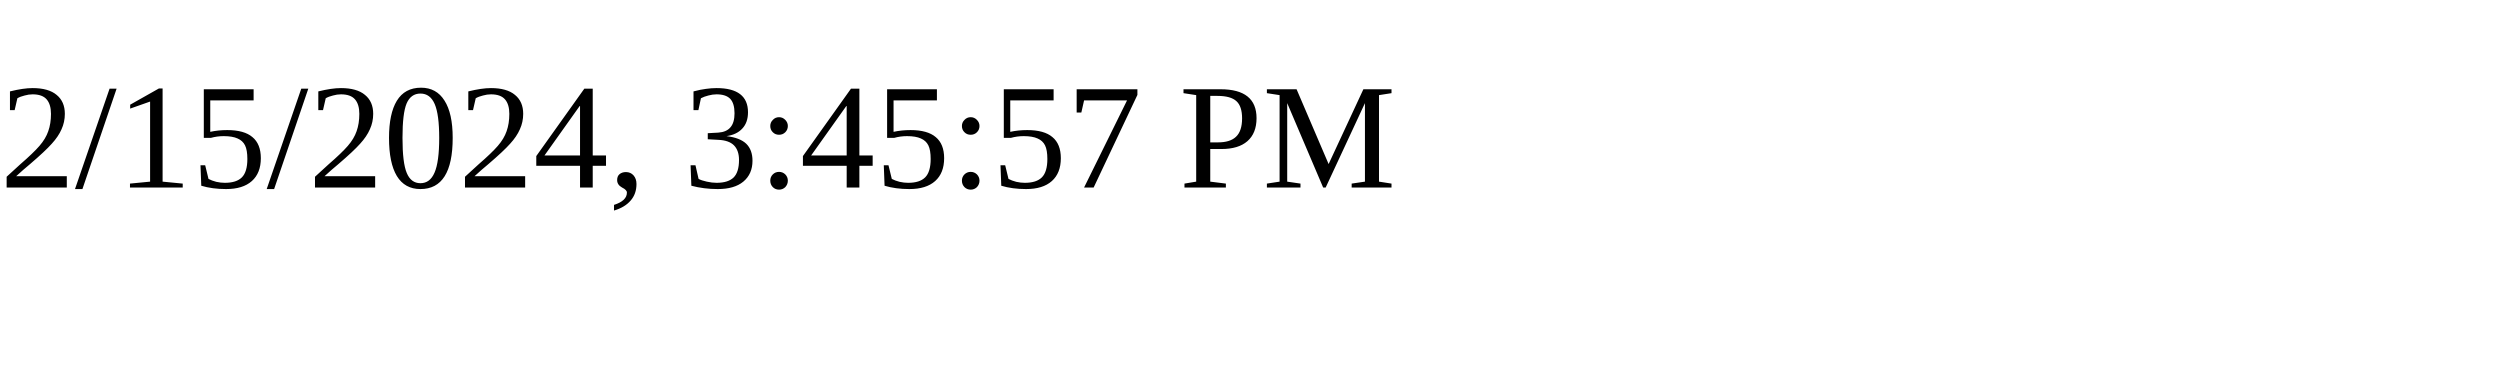
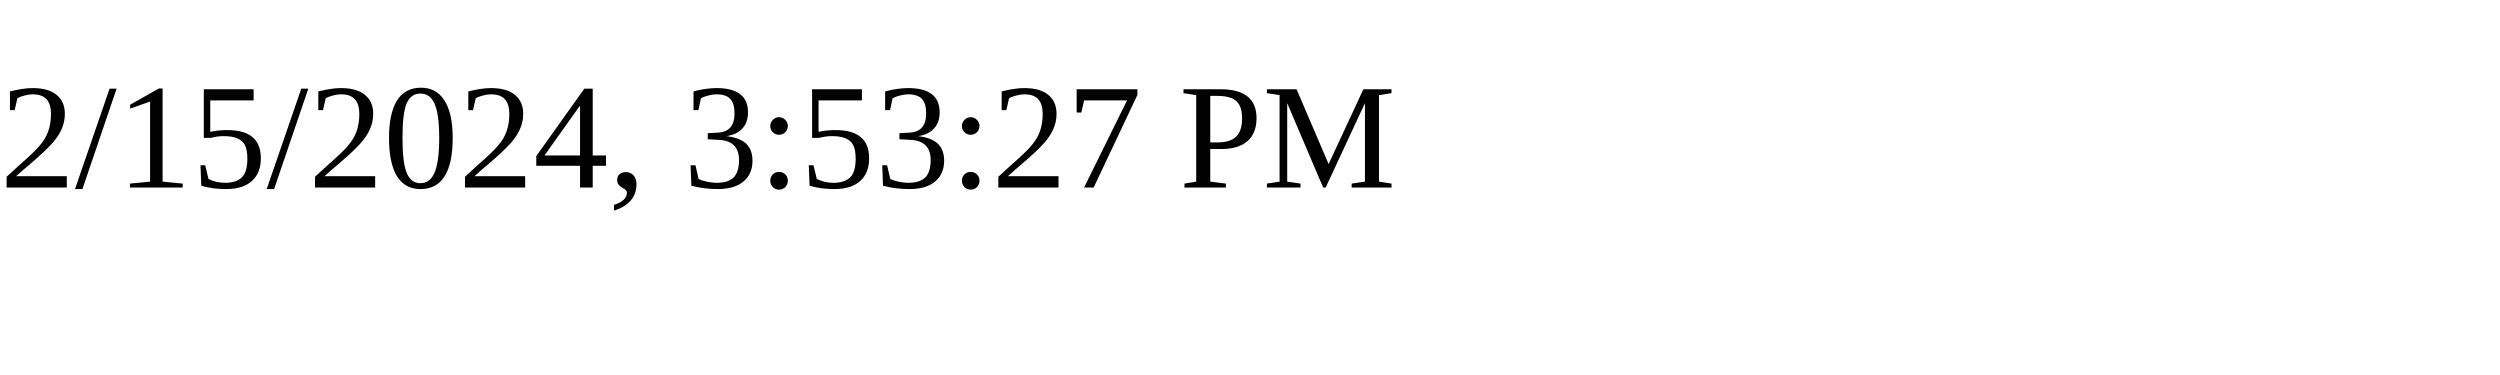
<svg xmlns="http://www.w3.org/2000/svg" height="30" width="200">
-   <text x="0" y="15">2/15/2024, 3:45:57 PM</text>
+   <text x="0" y="15">2/15/2024, 3:53:27 PM</text>
</svg>
